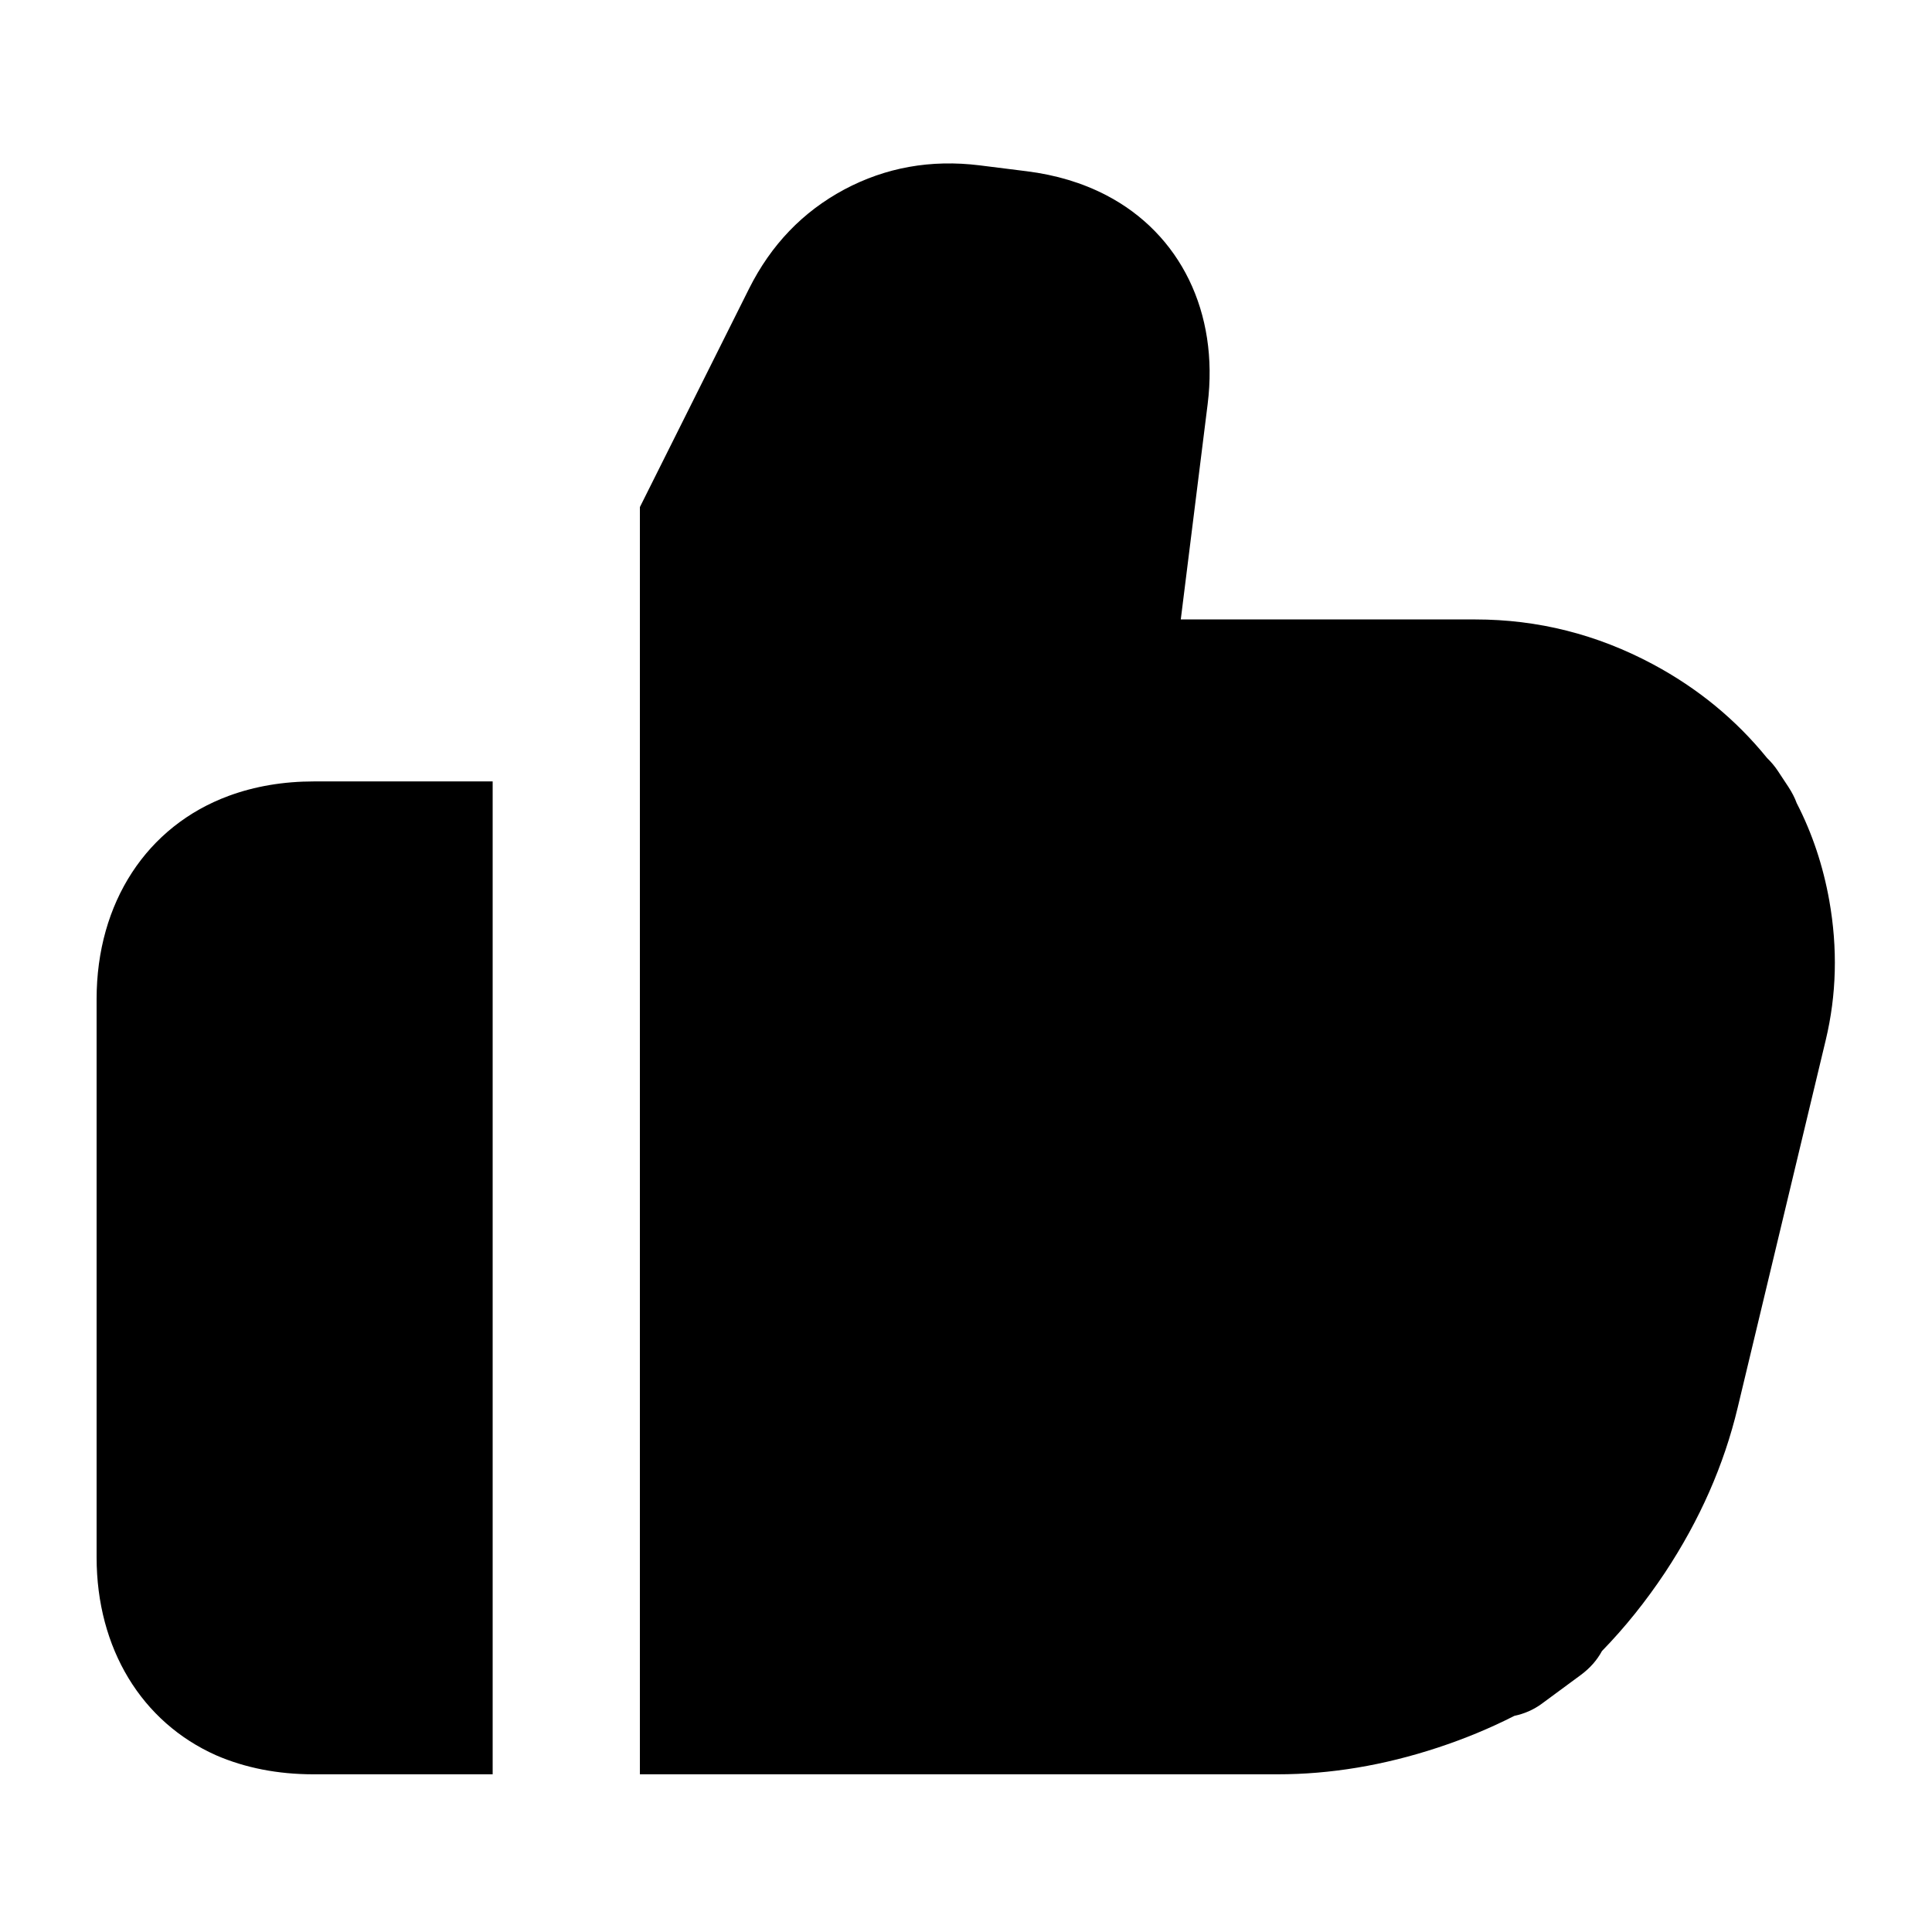
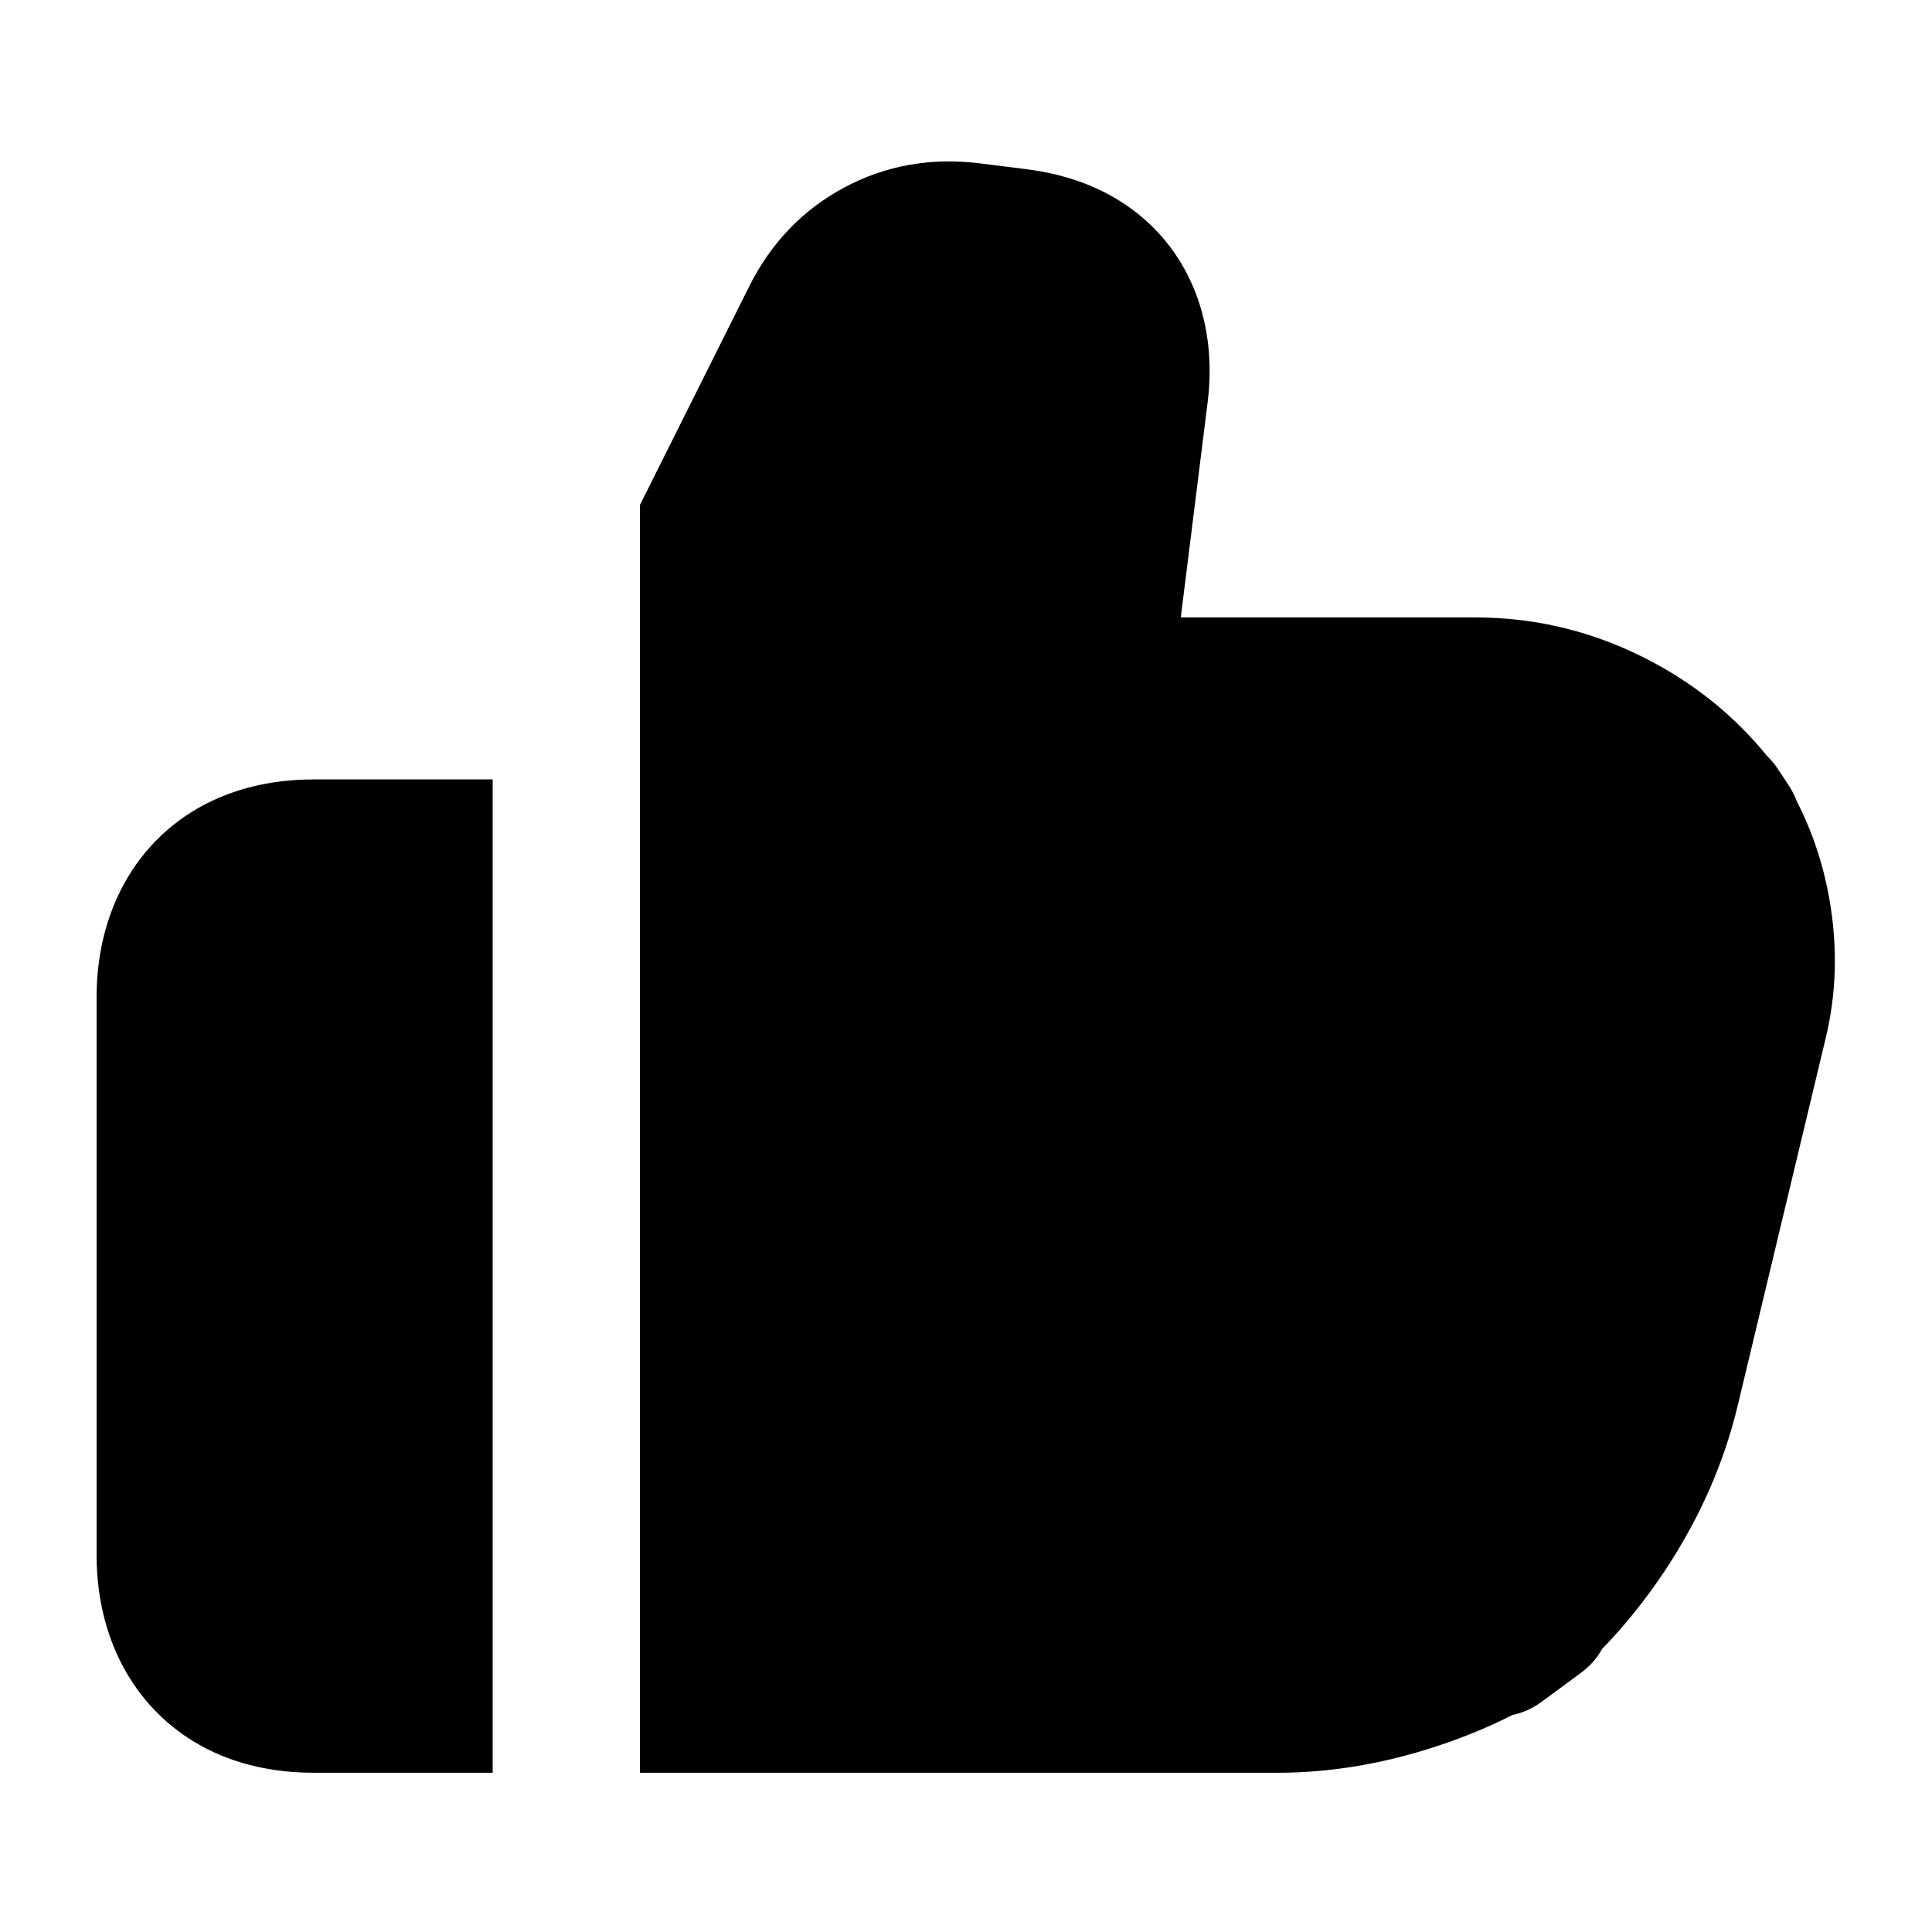
<svg viewBox="0 0 24 24" fill="none">
-   <path d="M10.488 2.354Q11.261 1.942 12.169 2.054L12.752 2.127Q13.298 2.195 13.74 2.424C14.662 2.902 15.144 3.882 15.002 5.019L14.668 7.695L18.327 7.695Q19.492 7.695 20.532 8.251Q21.369 8.699 21.951 9.416C22 9.464 22.046 9.517 22.086 9.578L22.218 9.778C22.26 9.843 22.295 9.909 22.319 9.976Q22.608 10.537 22.724 11.187Q22.882 12.077 22.68 12.92L21.586 17.486Q21.331 18.555 20.684 19.534Q20.327 20.071 19.9 20.51Q19.808 20.68 19.64 20.805L19.153 21.164C19.05 21.24 18.935 21.289 18.812 21.315Q18.363 21.544 17.859 21.71Q16.854 22.041 15.873 22.041L7.949 22.041L7.949 6.299L9.305 3.586Q9.715 2.768 10.488 2.354ZM3.904 9.707L6.12 9.707L6.12 22.041L3.892 22.041C3.451 22.041 3.045 21.961 2.685 21.805C1.761 21.394 1.2 20.48 1.2 19.344L1.2 12.411C1.2 11.213 1.824 10.262 2.84 9.887Q3.328 9.707 3.904 9.707Z" fill="currentColor" />
+   <path d="M10.488 2.329Q11.261 1.917 12.169 2.029L12.752 2.102Q13.298 2.17 13.74 2.399C14.662 2.877 15.144 3.857 15.002 4.995L14.668 7.67L18.327 7.67Q19.492 7.67 20.532 8.226Q21.369 8.674 21.951 9.391C22 9.439 22.046 9.492 22.086 9.553L22.218 9.753C22.26 9.818 22.295 9.884 22.319 9.951Q22.608 10.512 22.724 11.162Q22.882 12.052 22.68 12.894L21.586 17.462Q21.331 18.53 20.684 19.509Q20.327 20.046 19.9 20.486Q19.808 20.655 19.64 20.78L19.153 21.139Q18.983 21.264 18.791 21.303Q18.347 21.528 17.849 21.692Q16.847 22.022 15.868 22.022L7.949 22.022L7.949 6.274L9.305 3.561Q9.715 2.743 10.488 2.329ZM3.904 9.682L6.12 9.682L6.12 22.022L3.904 22.022Q3.328 22.022 2.84 21.843C1.824 21.467 1.2 20.517 1.2 19.319L1.2 12.386C1.2 11.188 1.824 10.237 2.84 9.862Q3.328 9.682 3.904 9.682Z" fill="currentColor" />
</svg>
